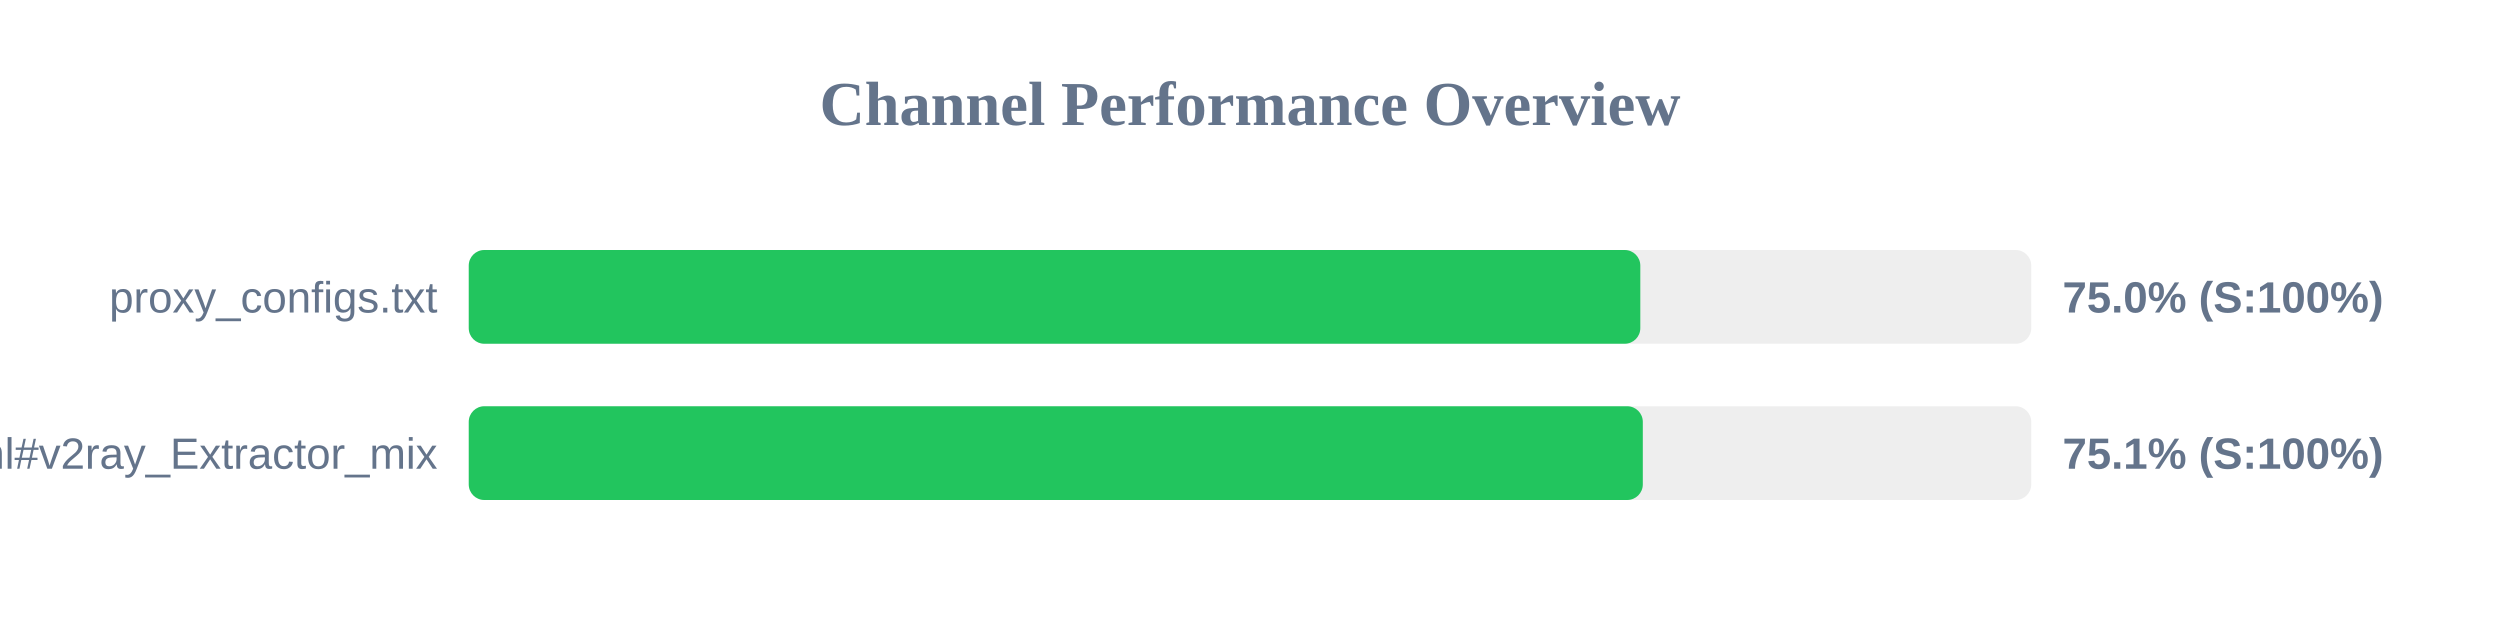
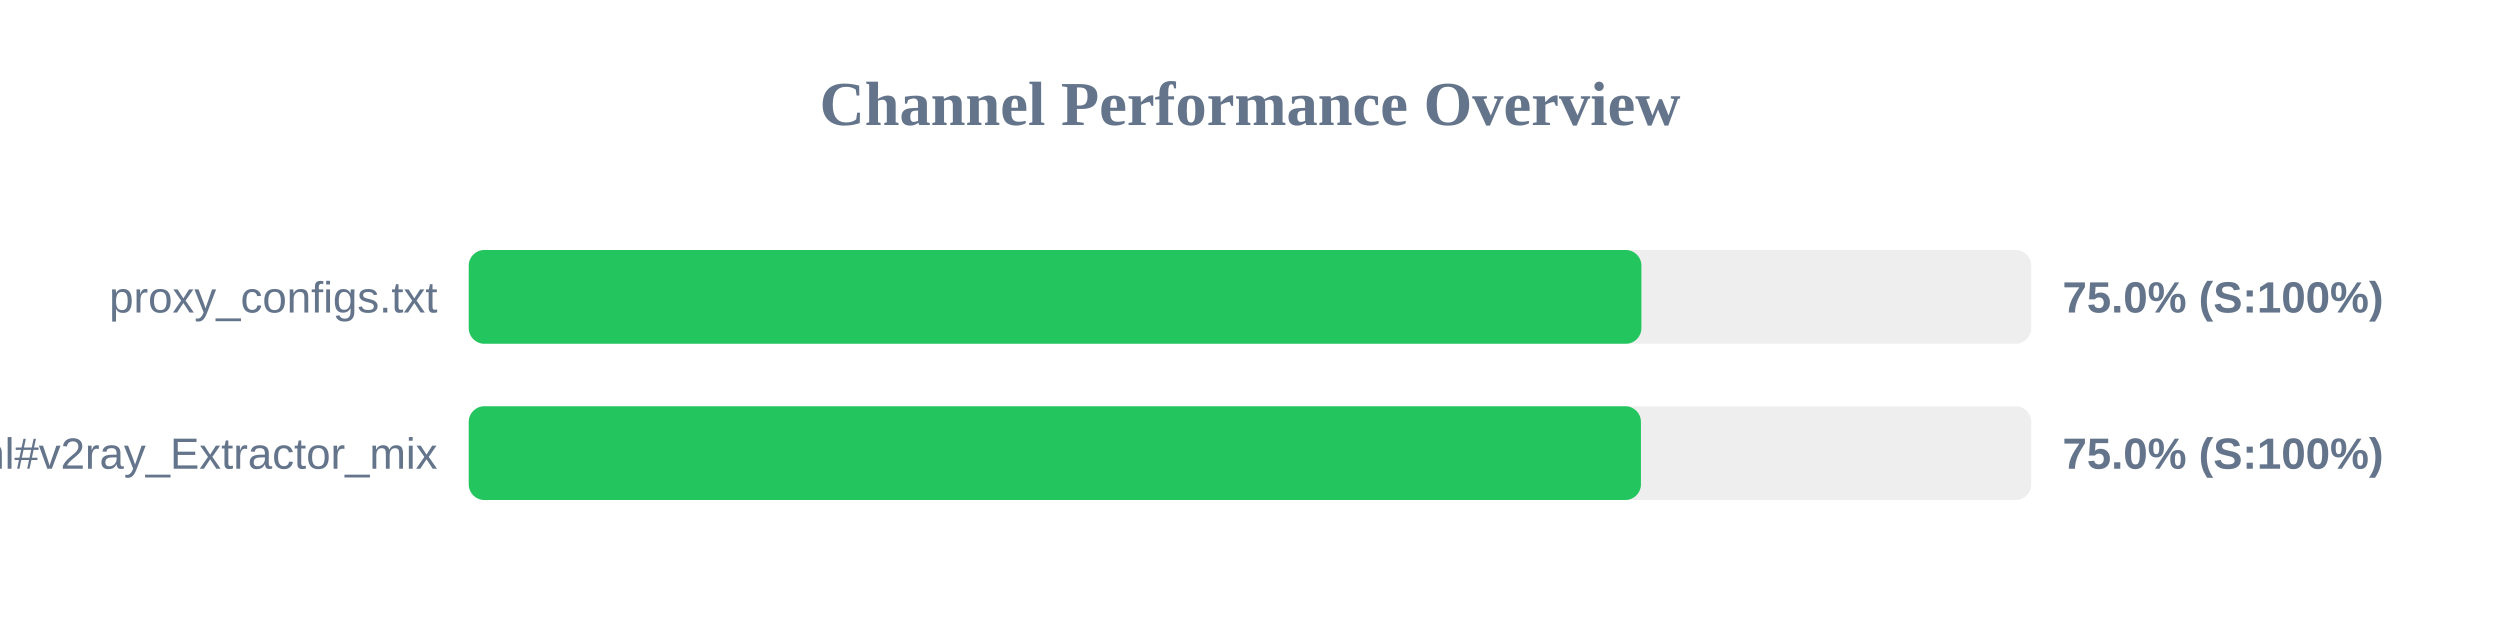
<svg xmlns="http://www.w3.org/2000/svg" width="800" height="200" version="1.1">
  <style>
        .row { font: 14px Arial; fill: #64748b; }
        .score { font: bold 14px Arial; fill: #64748b; }
    </style>
  <text x="400" y="40" text-anchor="middle" font-size="20px" font-weight="bold" fill="#64748b">Channel Performance Overview</text>
  <rect x="150" y="80" width="500" height="30" fill="#eee" rx="5" />
-   <rect x="150" y="80" width="374.9" height="30" fill="#22c55e" rx="5" />
+   <rect x="150" y="80" width="375.25" height="30" fill="#22c55e" rx="5" />
  <text x="140" y="100" text-anchor="end" class="row">proxy_configs.txt</text>
  <text x="660" y="100" text-anchor="start" class="score">75.0% (S:100%)</text>
  <rect x="150" y="130" width="500" height="30" fill="#eee" rx="5" />
-   <rect x="150" y="130" width="375.7" height="30" fill="#22c55e" rx="5" />
+   <rect x="150" y="130" width="375.1" height="30" fill="#22c55e" rx="5" />
  <text x="140" y="150" text-anchor="end" class="row">sub.html#v2ray_Extractor_mix</text>
-   <text x="660" y="150" text-anchor="start" class="score">75.1% (S:100%)</text>
+   <text x="660" y="150" text-anchor="start" class="score">75.0% (S:100%)</text>
</svg>
